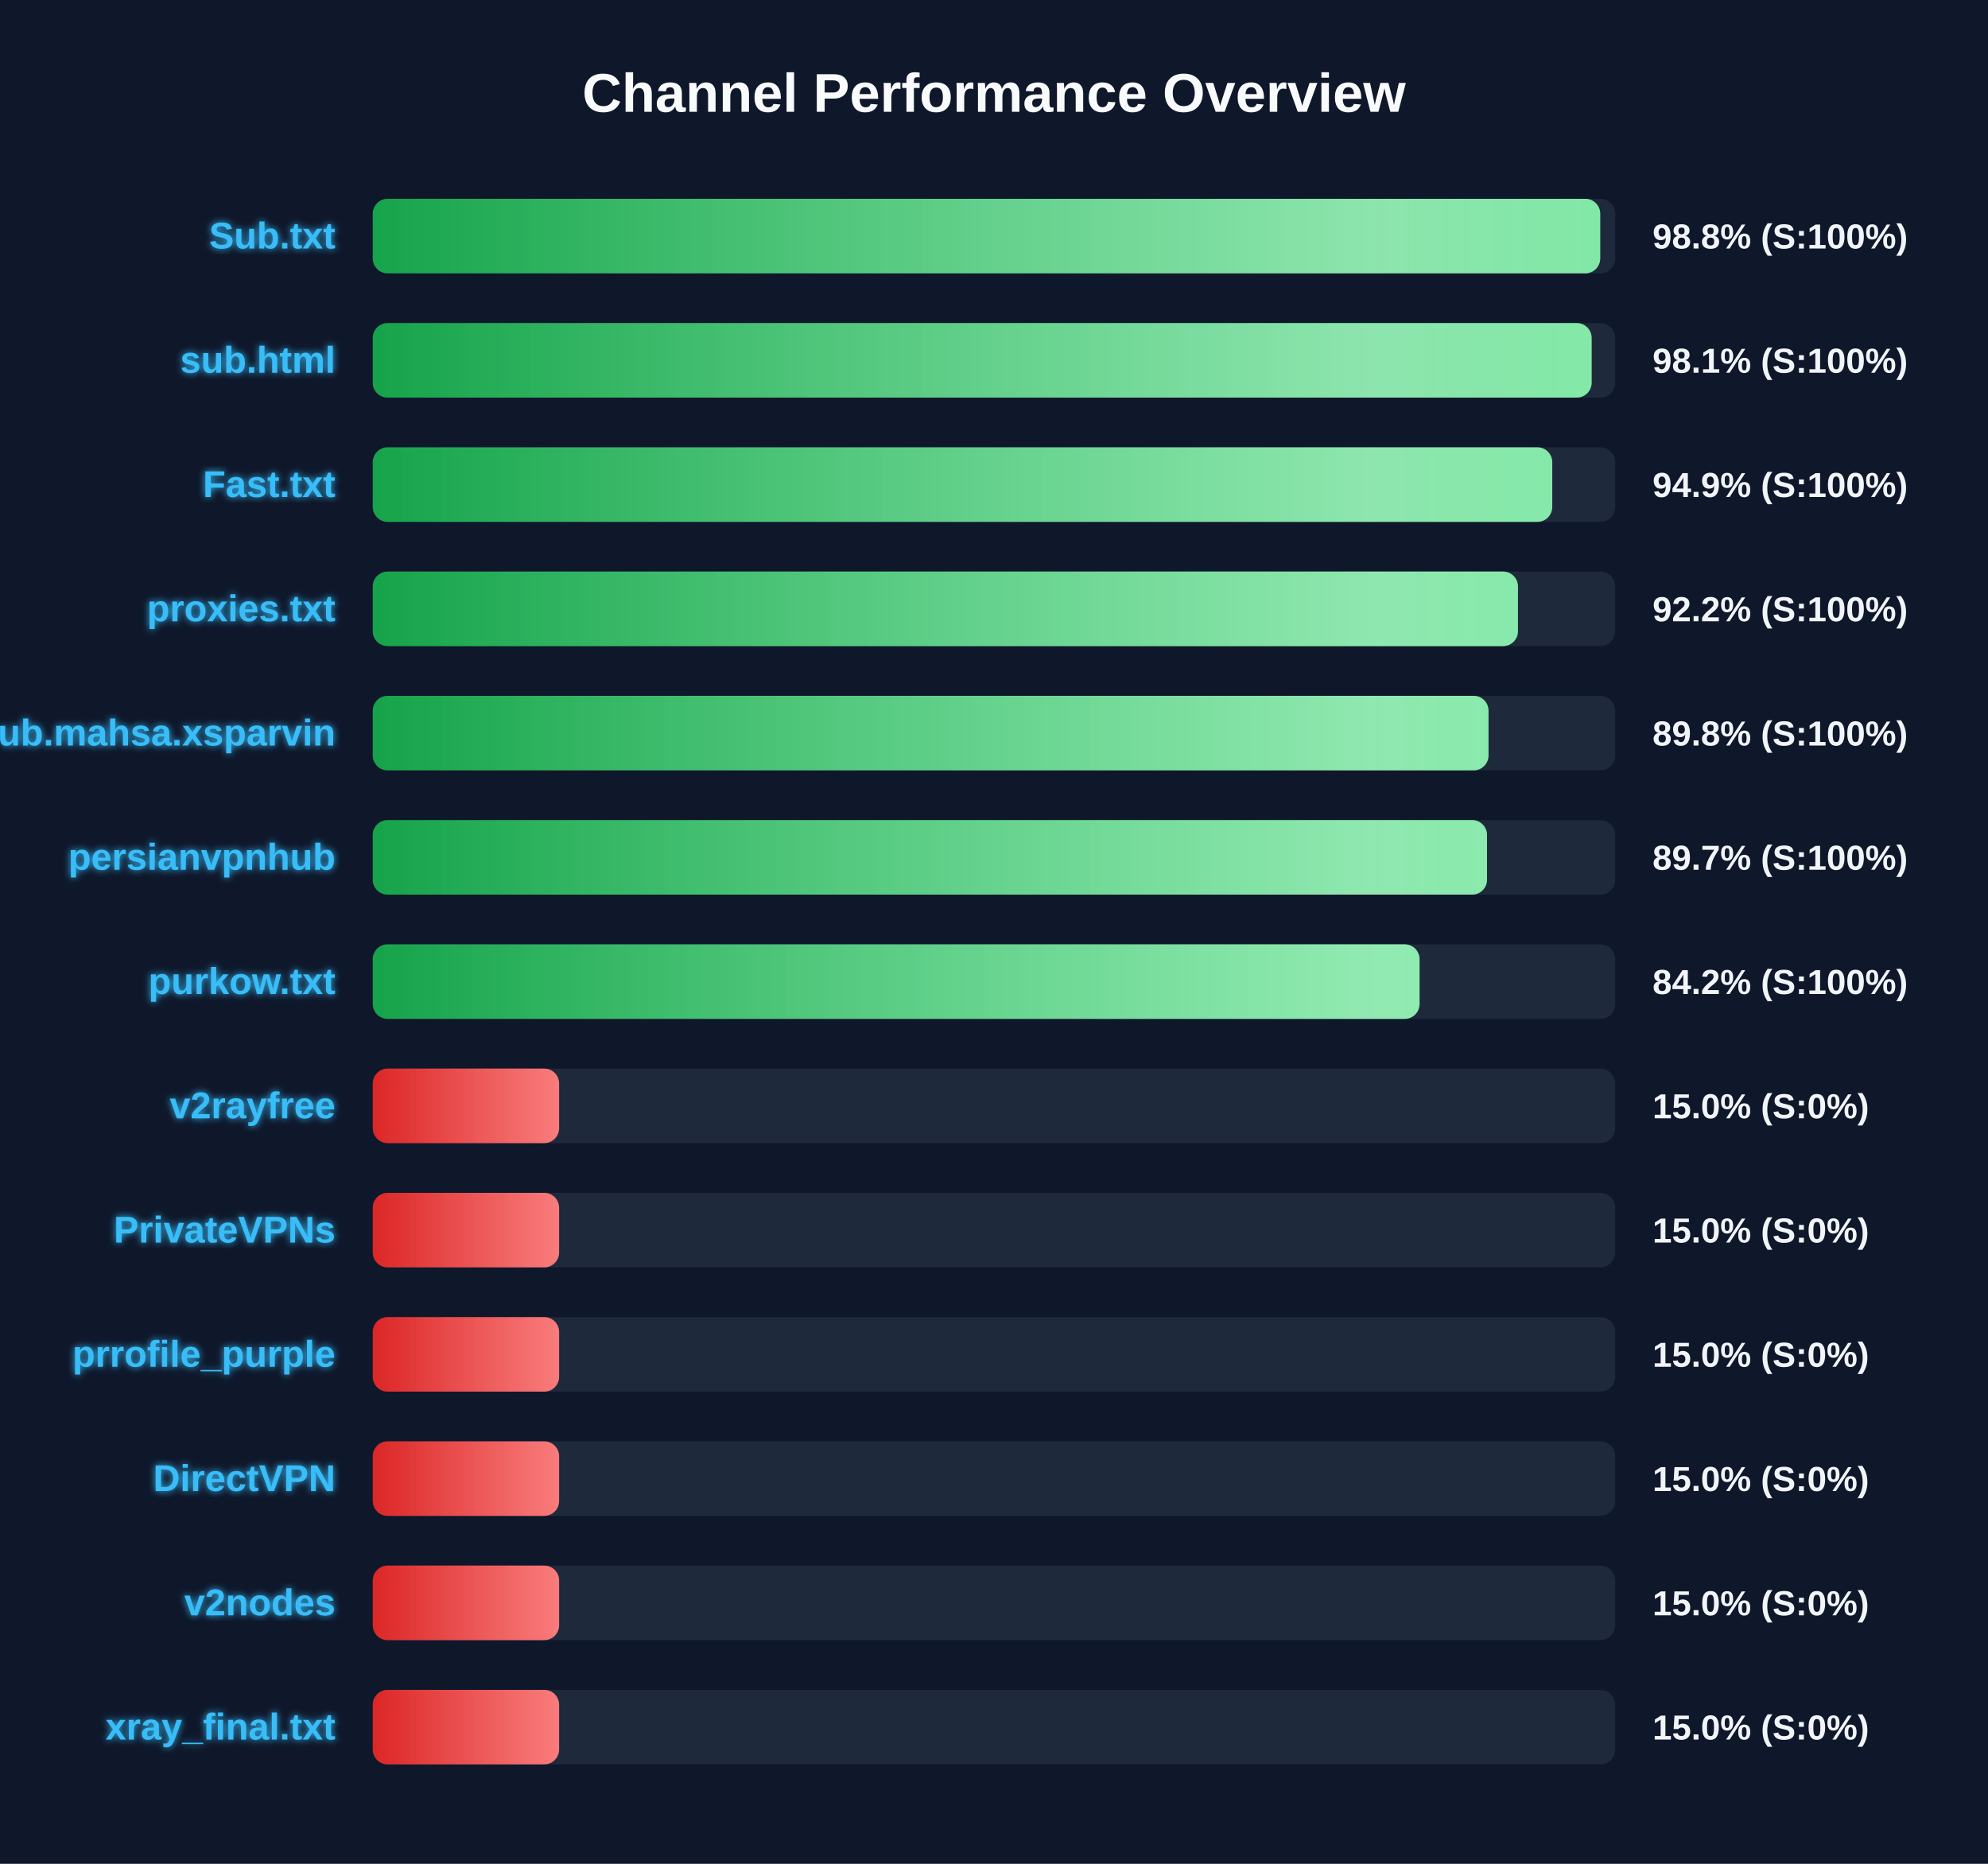
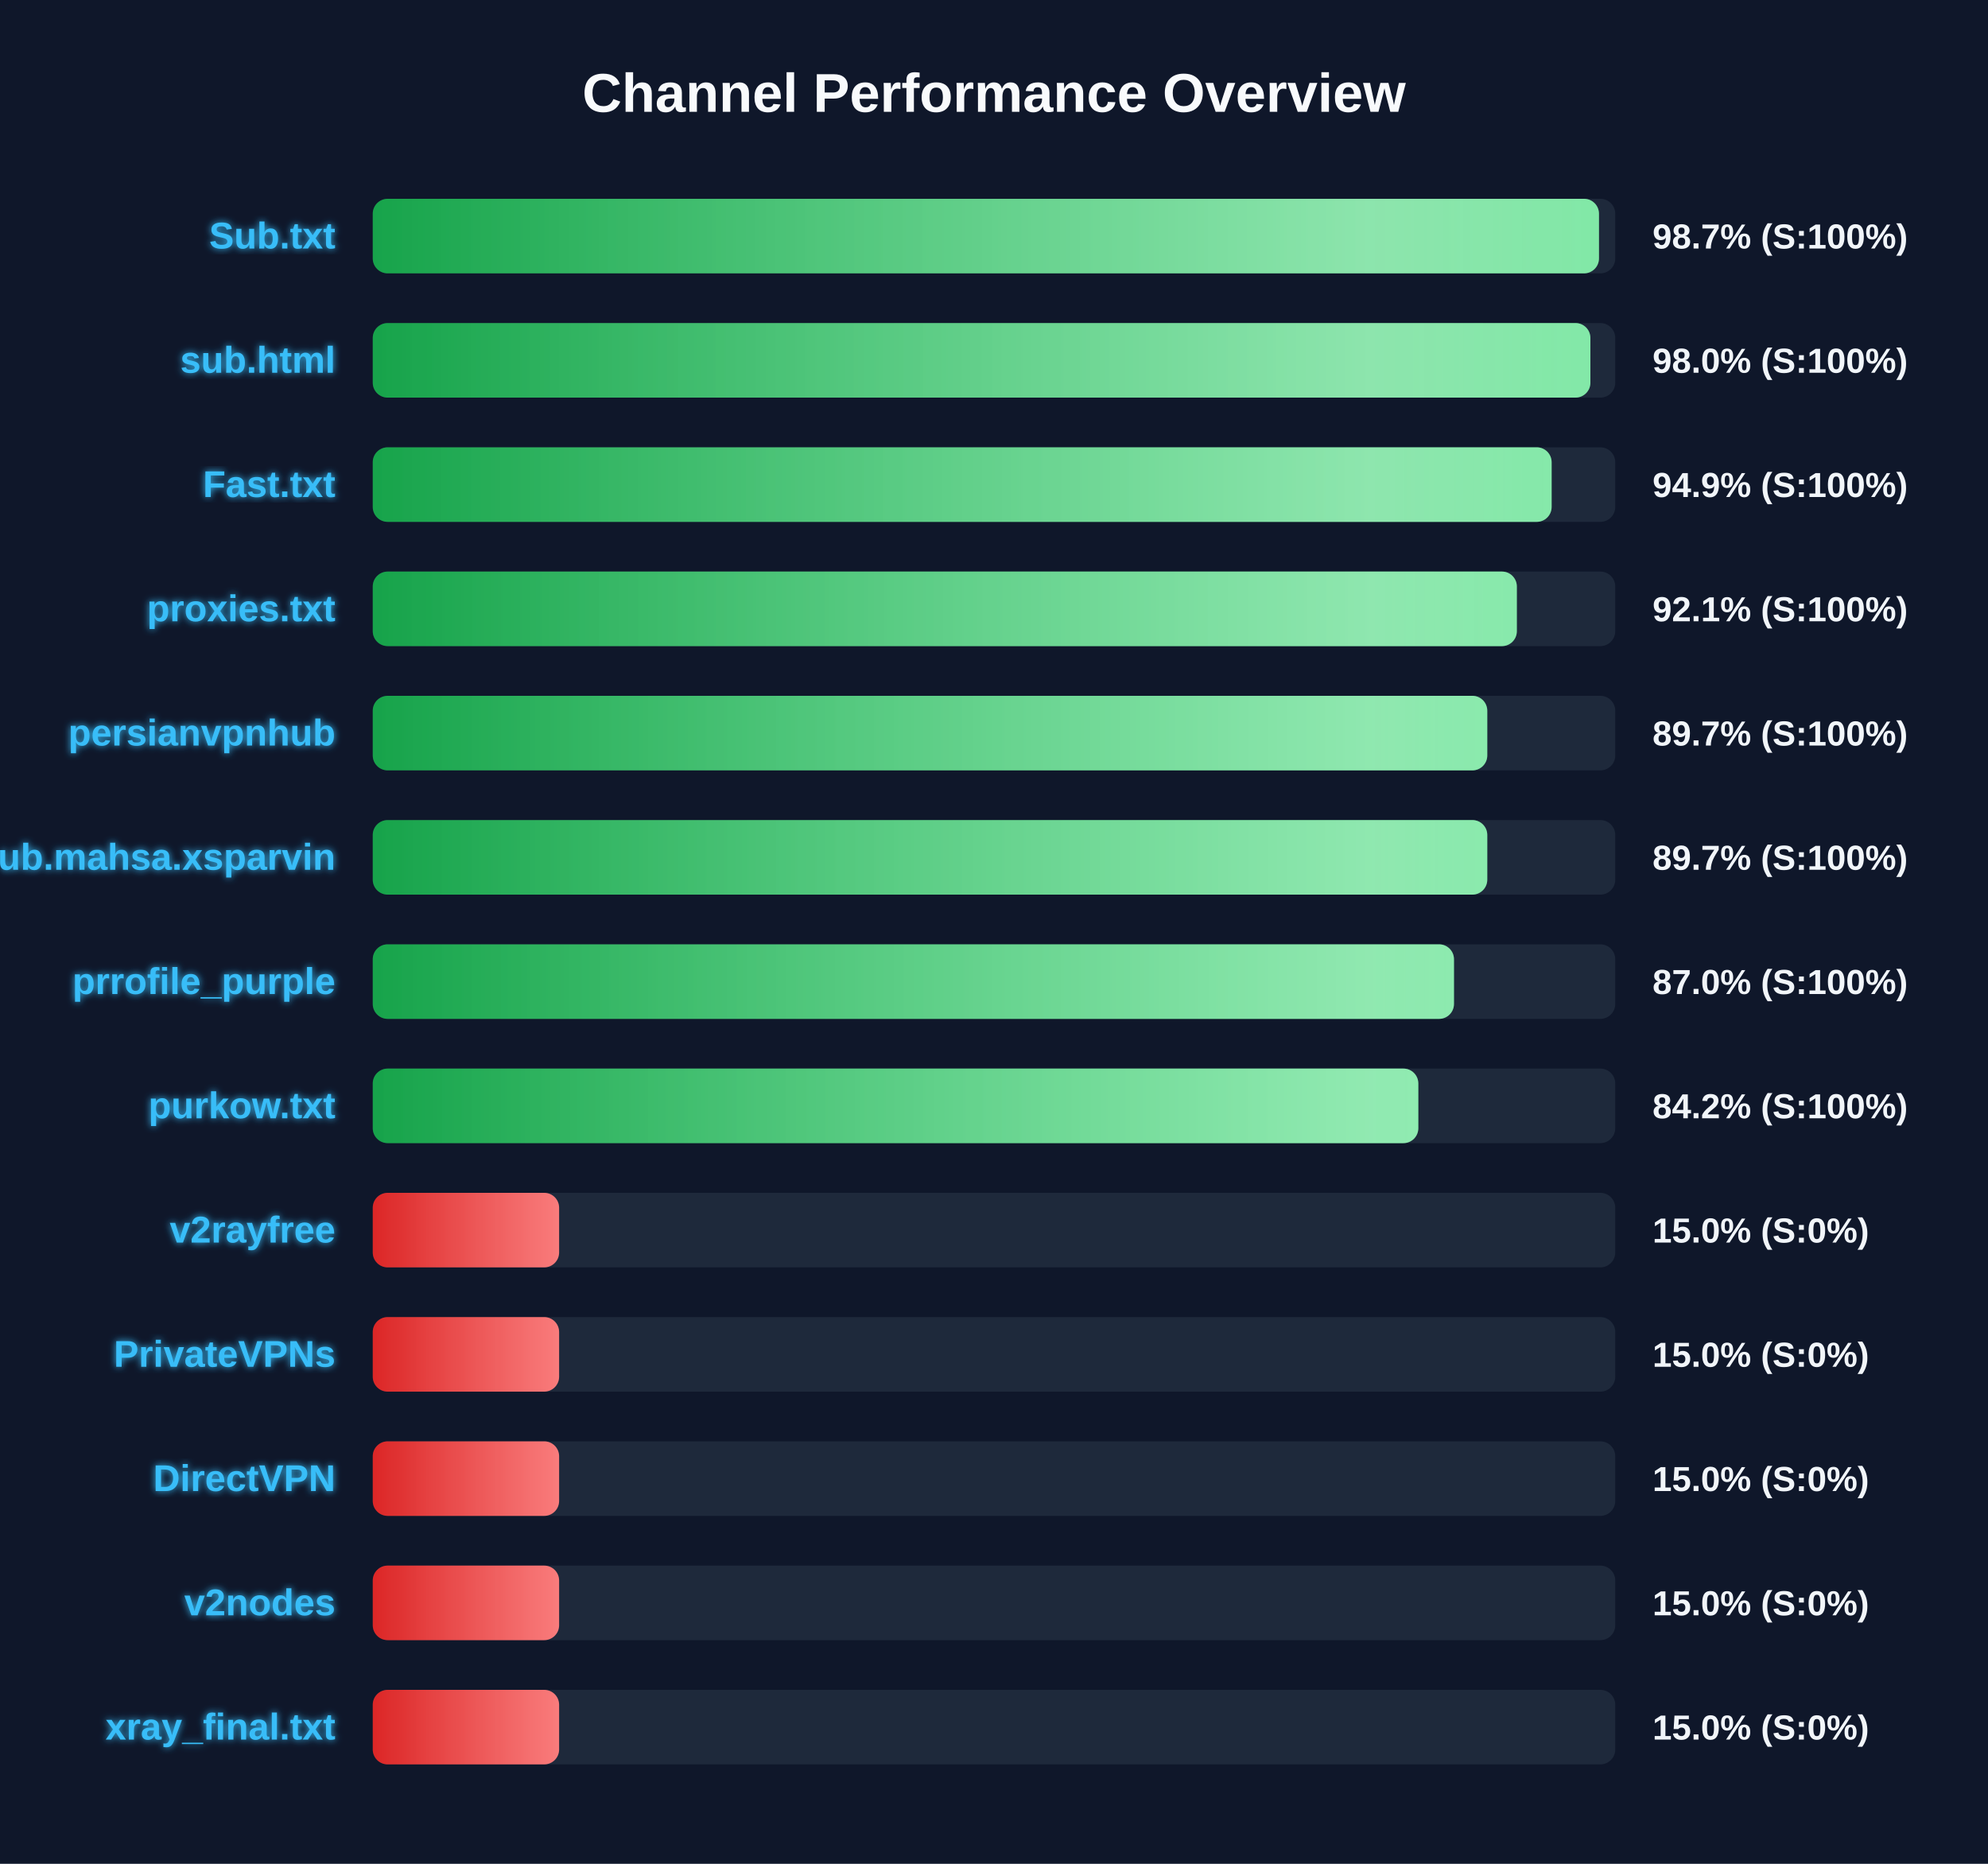
<svg xmlns="http://www.w3.org/2000/svg" width="800" height="750" version="1.1">
  <defs>
    <linearGradient id="grad-green" x1="0%" y1="0%" x2="100%" y2="0%">
      <stop offset="0%" stop-color="#16a34a" />
      <stop offset="100%" stop-color="#4ade80" />
    </linearGradient>
    <linearGradient id="grad-yellow" x1="0%" y1="0%" x2="100%" y2="0%">
      <stop offset="0%" stop-color="#ca8a04" />
      <stop offset="100%" stop-color="#fde047" />
    </linearGradient>
    <linearGradient id="grad-red" x1="0%" y1="0%" x2="100%" y2="0%">
      <stop offset="0%" stop-color="#dc2626" />
      <stop offset="100%" stop-color="#f87171" />
    </linearGradient>
    <linearGradient id="shimmer" x1="0%" y1="0%" x2="100%" y2="0%">
      <stop offset="0%" stop-color="rgba(255,255,255,0)" />
      <stop offset="50%" stop-color="rgba(255,255,255,0.4)" />
      <stop offset="100%" stop-color="rgba(255,255,255,0)" />
    </linearGradient>
    <filter id="glow" x="-20%" y="-20%" width="140%" height="140%">
      <feGaussianBlur stdDeviation="1.5" result="blur" />
      <feComposite in="SourceGraphic" in2="blur" operator="over" />
    </filter>
  </defs>
  <style>
        .bg-rect { fill: #0f172a; }
        .title { font: bold 22px 'Segoe UI', Arial, sans-serif; fill: #f8fafc; }
        .row { font: bold 15px 'Segoe UI', Arial, sans-serif; fill: #38bdf8; filter: url(#glow); }
        .score { font: bold 14px 'Segoe UI', Arial, sans-serif; fill: #f1f5f9; }
        @keyframes shimmer-anim {
            0% { transform: translateX(-100%); }
            100% { transform: translateX(200%); }
        }
        .shimmer-rect {
            animation: shimmer-anim 2.5s infinite linear;
        }
    </style>
  <rect width="100%" height="100%" class="bg-rect" />
  <text x="400" y="45" text-anchor="middle" class="title">Channel Performance Overview</text>
  <rect x="150" y="80" width="500" height="30" fill="#1e293b" rx="6" />
  <clipPath id="clip-0">
-     <rect x="150" y="80" width="493.95" height="30" rx="6" />
+     <rect x="150" y="80" width="493.45" height="30" rx="6" />
  </clipPath>
-   <rect x="150" y="80" width="493.95" height="30" fill="url(#grad-green)" rx="6" />
+   <rect x="150" y="80" width="493.45" height="30" fill="url(#grad-green)" rx="6" />
  <g clip-path="url(#clip-0)">
    <rect x="150" y="80" width="100%" height="30" fill="url(#shimmer)" class="shimmer-rect" />
  </g>
  <text x="135" y="100" text-anchor="end" class="row">Sub.txt</text>
-   <text x="665" y="100" text-anchor="start" class="score">98.8% (S:100%)</text>
+   <text x="665" y="100" text-anchor="start" class="score">98.7% (S:100%)</text>
  <rect x="150" y="130" width="500" height="30" fill="#1e293b" rx="6" />
  <clipPath id="clip-1">
-     <rect x="150" y="130" width="490.5" height="30" rx="6" />
+     <rect x="150" y="130" width="490.0" height="30" rx="6" />
  </clipPath>
-   <rect x="150" y="130" width="490.5" height="30" fill="url(#grad-green)" rx="6" />
+   <rect x="150" y="130" width="490.0" height="30" fill="url(#grad-green)" rx="6" />
  <g clip-path="url(#clip-1)">
    <rect x="150" y="130" width="100%" height="30" fill="url(#shimmer)" class="shimmer-rect" />
  </g>
  <text x="135" y="150" text-anchor="end" class="row">sub.html</text>
-   <text x="665" y="150" text-anchor="start" class="score">98.1% (S:100%)</text>
+   <text x="665" y="150" text-anchor="start" class="score">98.0% (S:100%)</text>
  <rect x="150" y="180" width="500" height="30" fill="#1e293b" rx="6" />
  <clipPath id="clip-2">
-     <rect x="150" y="180" width="474.65" height="30" rx="6" />
+     <rect x="150" y="180" width="474.4" height="30" rx="6" />
  </clipPath>
-   <rect x="150" y="180" width="474.65" height="30" fill="url(#grad-green)" rx="6" />
+   <rect x="150" y="180" width="474.4" height="30" fill="url(#grad-green)" rx="6" />
  <g clip-path="url(#clip-2)">
    <rect x="150" y="180" width="100%" height="30" fill="url(#shimmer)" class="shimmer-rect" />
  </g>
  <text x="135" y="200" text-anchor="end" class="row">Fast.txt</text>
  <text x="665" y="200" text-anchor="start" class="score">94.9% (S:100%)</text>
  <rect x="150" y="230" width="500" height="30" fill="#1e293b" rx="6" />
  <clipPath id="clip-3">
-     <rect x="150" y="230" width="460.85" height="30" rx="6" />
+     <rect x="150" y="230" width="460.4" height="30" rx="6" />
  </clipPath>
-   <rect x="150" y="230" width="460.85" height="30" fill="url(#grad-green)" rx="6" />
+   <rect x="150" y="230" width="460.4" height="30" fill="url(#grad-green)" rx="6" />
  <g clip-path="url(#clip-3)">
    <rect x="150" y="230" width="100%" height="30" fill="url(#shimmer)" class="shimmer-rect" />
  </g>
  <text x="135" y="250" text-anchor="end" class="row">proxies.txt</text>
-   <text x="665" y="250" text-anchor="start" class="score">92.2% (S:100%)</text>
+   <text x="665" y="250" text-anchor="start" class="score">92.1% (S:100%)</text>
  <rect x="150" y="280" width="500" height="30" fill="#1e293b" rx="6" />
  <clipPath id="clip-4">
-     <rect x="150" y="280" width="449.0" height="30" rx="6" />
+     <rect x="150" y="280" width="448.5" height="30" rx="6" />
  </clipPath>
-   <rect x="150" y="280" width="449.0" height="30" fill="url(#grad-green)" rx="6" />
+   <rect x="150" y="280" width="448.5" height="30" fill="url(#grad-green)" rx="6" />
  <g clip-path="url(#clip-4)">
    <rect x="150" y="280" width="100%" height="30" fill="url(#shimmer)" class="shimmer-rect" />
  </g>
-   <text x="135" y="300" text-anchor="end" class="row">Sub.mahsa.xsparvin</text>
-   <text x="665" y="300" text-anchor="start" class="score">89.8% (S:100%)</text>
+   <text x="135" y="300" text-anchor="end" class="row">persianvpnhub</text>
+   <text x="665" y="300" text-anchor="start" class="score">89.7% (S:100%)</text>
  <rect x="150" y="330" width="500" height="30" fill="#1e293b" rx="6" />
  <clipPath id="clip-5">
-     <rect x="150" y="330" width="448.4" height="30" rx="6" />
+     <rect x="150" y="330" width="448.5" height="30" rx="6" />
  </clipPath>
-   <rect x="150" y="330" width="448.4" height="30" fill="url(#grad-green)" rx="6" />
+   <rect x="150" y="330" width="448.5" height="30" fill="url(#grad-green)" rx="6" />
  <g clip-path="url(#clip-5)">
    <rect x="150" y="330" width="100%" height="30" fill="url(#shimmer)" class="shimmer-rect" />
  </g>
-   <text x="135" y="350" text-anchor="end" class="row">persianvpnhub</text>
+   <text x="135" y="350" text-anchor="end" class="row">Sub.mahsa.xsparvin</text>
  <text x="665" y="350" text-anchor="start" class="score">89.7% (S:100%)</text>
  <rect x="150" y="380" width="500" height="30" fill="#1e293b" rx="6" />
  <clipPath id="clip-6">
-     <rect x="150" y="380" width="421.25" height="30" rx="6" />
+     <rect x="150" y="380" width="435.1" height="30" rx="6" />
  </clipPath>
-   <rect x="150" y="380" width="421.25" height="30" fill="url(#grad-green)" rx="6" />
+   <rect x="150" y="380" width="435.1" height="30" fill="url(#grad-green)" rx="6" />
  <g clip-path="url(#clip-6)">
    <rect x="150" y="380" width="100%" height="30" fill="url(#shimmer)" class="shimmer-rect" />
  </g>
-   <text x="135" y="400" text-anchor="end" class="row">purkow.txt</text>
-   <text x="665" y="400" text-anchor="start" class="score">84.2% (S:100%)</text>
+   <text x="135" y="400" text-anchor="end" class="row">prrofile_purple</text>
+   <text x="665" y="400" text-anchor="start" class="score">87.0% (S:100%)</text>
  <rect x="150" y="430" width="500" height="30" fill="#1e293b" rx="6" />
  <clipPath id="clip-7">
-     <rect x="150" y="430" width="75.0" height="30" rx="6" />
+     <rect x="150" y="430" width="420.75" height="30" rx="6" />
  </clipPath>
-   <rect x="150" y="430" width="75.0" height="30" fill="url(#grad-red)" rx="6" />
+   <rect x="150" y="430" width="420.75" height="30" fill="url(#grad-green)" rx="6" />
  <g clip-path="url(#clip-7)">
    <rect x="150" y="430" width="100%" height="30" fill="url(#shimmer)" class="shimmer-rect" />
  </g>
-   <text x="135" y="450" text-anchor="end" class="row">v2rayfree</text>
-   <text x="665" y="450" text-anchor="start" class="score">15.0% (S:0%)</text>
+   <text x="135" y="450" text-anchor="end" class="row">purkow.txt</text>
+   <text x="665" y="450" text-anchor="start" class="score">84.2% (S:100%)</text>
  <rect x="150" y="480" width="500" height="30" fill="#1e293b" rx="6" />
  <clipPath id="clip-8">
    <rect x="150" y="480" width="75.0" height="30" rx="6" />
  </clipPath>
  <rect x="150" y="480" width="75.0" height="30" fill="url(#grad-red)" rx="6" />
  <g clip-path="url(#clip-8)">
    <rect x="150" y="480" width="100%" height="30" fill="url(#shimmer)" class="shimmer-rect" />
  </g>
-   <text x="135" y="500" text-anchor="end" class="row">PrivateVPNs</text>
+   <text x="135" y="500" text-anchor="end" class="row">v2rayfree</text>
  <text x="665" y="500" text-anchor="start" class="score">15.0% (S:0%)</text>
  <rect x="150" y="530" width="500" height="30" fill="#1e293b" rx="6" />
  <clipPath id="clip-9">
    <rect x="150" y="530" width="75.0" height="30" rx="6" />
  </clipPath>
  <rect x="150" y="530" width="75.0" height="30" fill="url(#grad-red)" rx="6" />
  <g clip-path="url(#clip-9)">
    <rect x="150" y="530" width="100%" height="30" fill="url(#shimmer)" class="shimmer-rect" />
  </g>
-   <text x="135" y="550" text-anchor="end" class="row">prrofile_purple</text>
+   <text x="135" y="550" text-anchor="end" class="row">PrivateVPNs</text>
  <text x="665" y="550" text-anchor="start" class="score">15.0% (S:0%)</text>
  <rect x="150" y="580" width="500" height="30" fill="#1e293b" rx="6" />
  <clipPath id="clip-10">
    <rect x="150" y="580" width="75.0" height="30" rx="6" />
  </clipPath>
  <rect x="150" y="580" width="75.0" height="30" fill="url(#grad-red)" rx="6" />
  <g clip-path="url(#clip-10)">
    <rect x="150" y="580" width="100%" height="30" fill="url(#shimmer)" class="shimmer-rect" />
  </g>
  <text x="135" y="600" text-anchor="end" class="row">DirectVPN</text>
  <text x="665" y="600" text-anchor="start" class="score">15.0% (S:0%)</text>
  <rect x="150" y="630" width="500" height="30" fill="#1e293b" rx="6" />
  <clipPath id="clip-11">
    <rect x="150" y="630" width="75.0" height="30" rx="6" />
  </clipPath>
  <rect x="150" y="630" width="75.0" height="30" fill="url(#grad-red)" rx="6" />
  <g clip-path="url(#clip-11)">
    <rect x="150" y="630" width="100%" height="30" fill="url(#shimmer)" class="shimmer-rect" />
  </g>
  <text x="135" y="650" text-anchor="end" class="row">v2nodes</text>
  <text x="665" y="650" text-anchor="start" class="score">15.0% (S:0%)</text>
  <rect x="150" y="680" width="500" height="30" fill="#1e293b" rx="6" />
  <clipPath id="clip-12">
    <rect x="150" y="680" width="75.0" height="30" rx="6" />
  </clipPath>
  <rect x="150" y="680" width="75.0" height="30" fill="url(#grad-red)" rx="6" />
  <g clip-path="url(#clip-12)">
    <rect x="150" y="680" width="100%" height="30" fill="url(#shimmer)" class="shimmer-rect" />
  </g>
  <text x="135" y="700" text-anchor="end" class="row">xray_final.txt</text>
  <text x="665" y="700" text-anchor="start" class="score">15.0% (S:0%)</text>
</svg>
